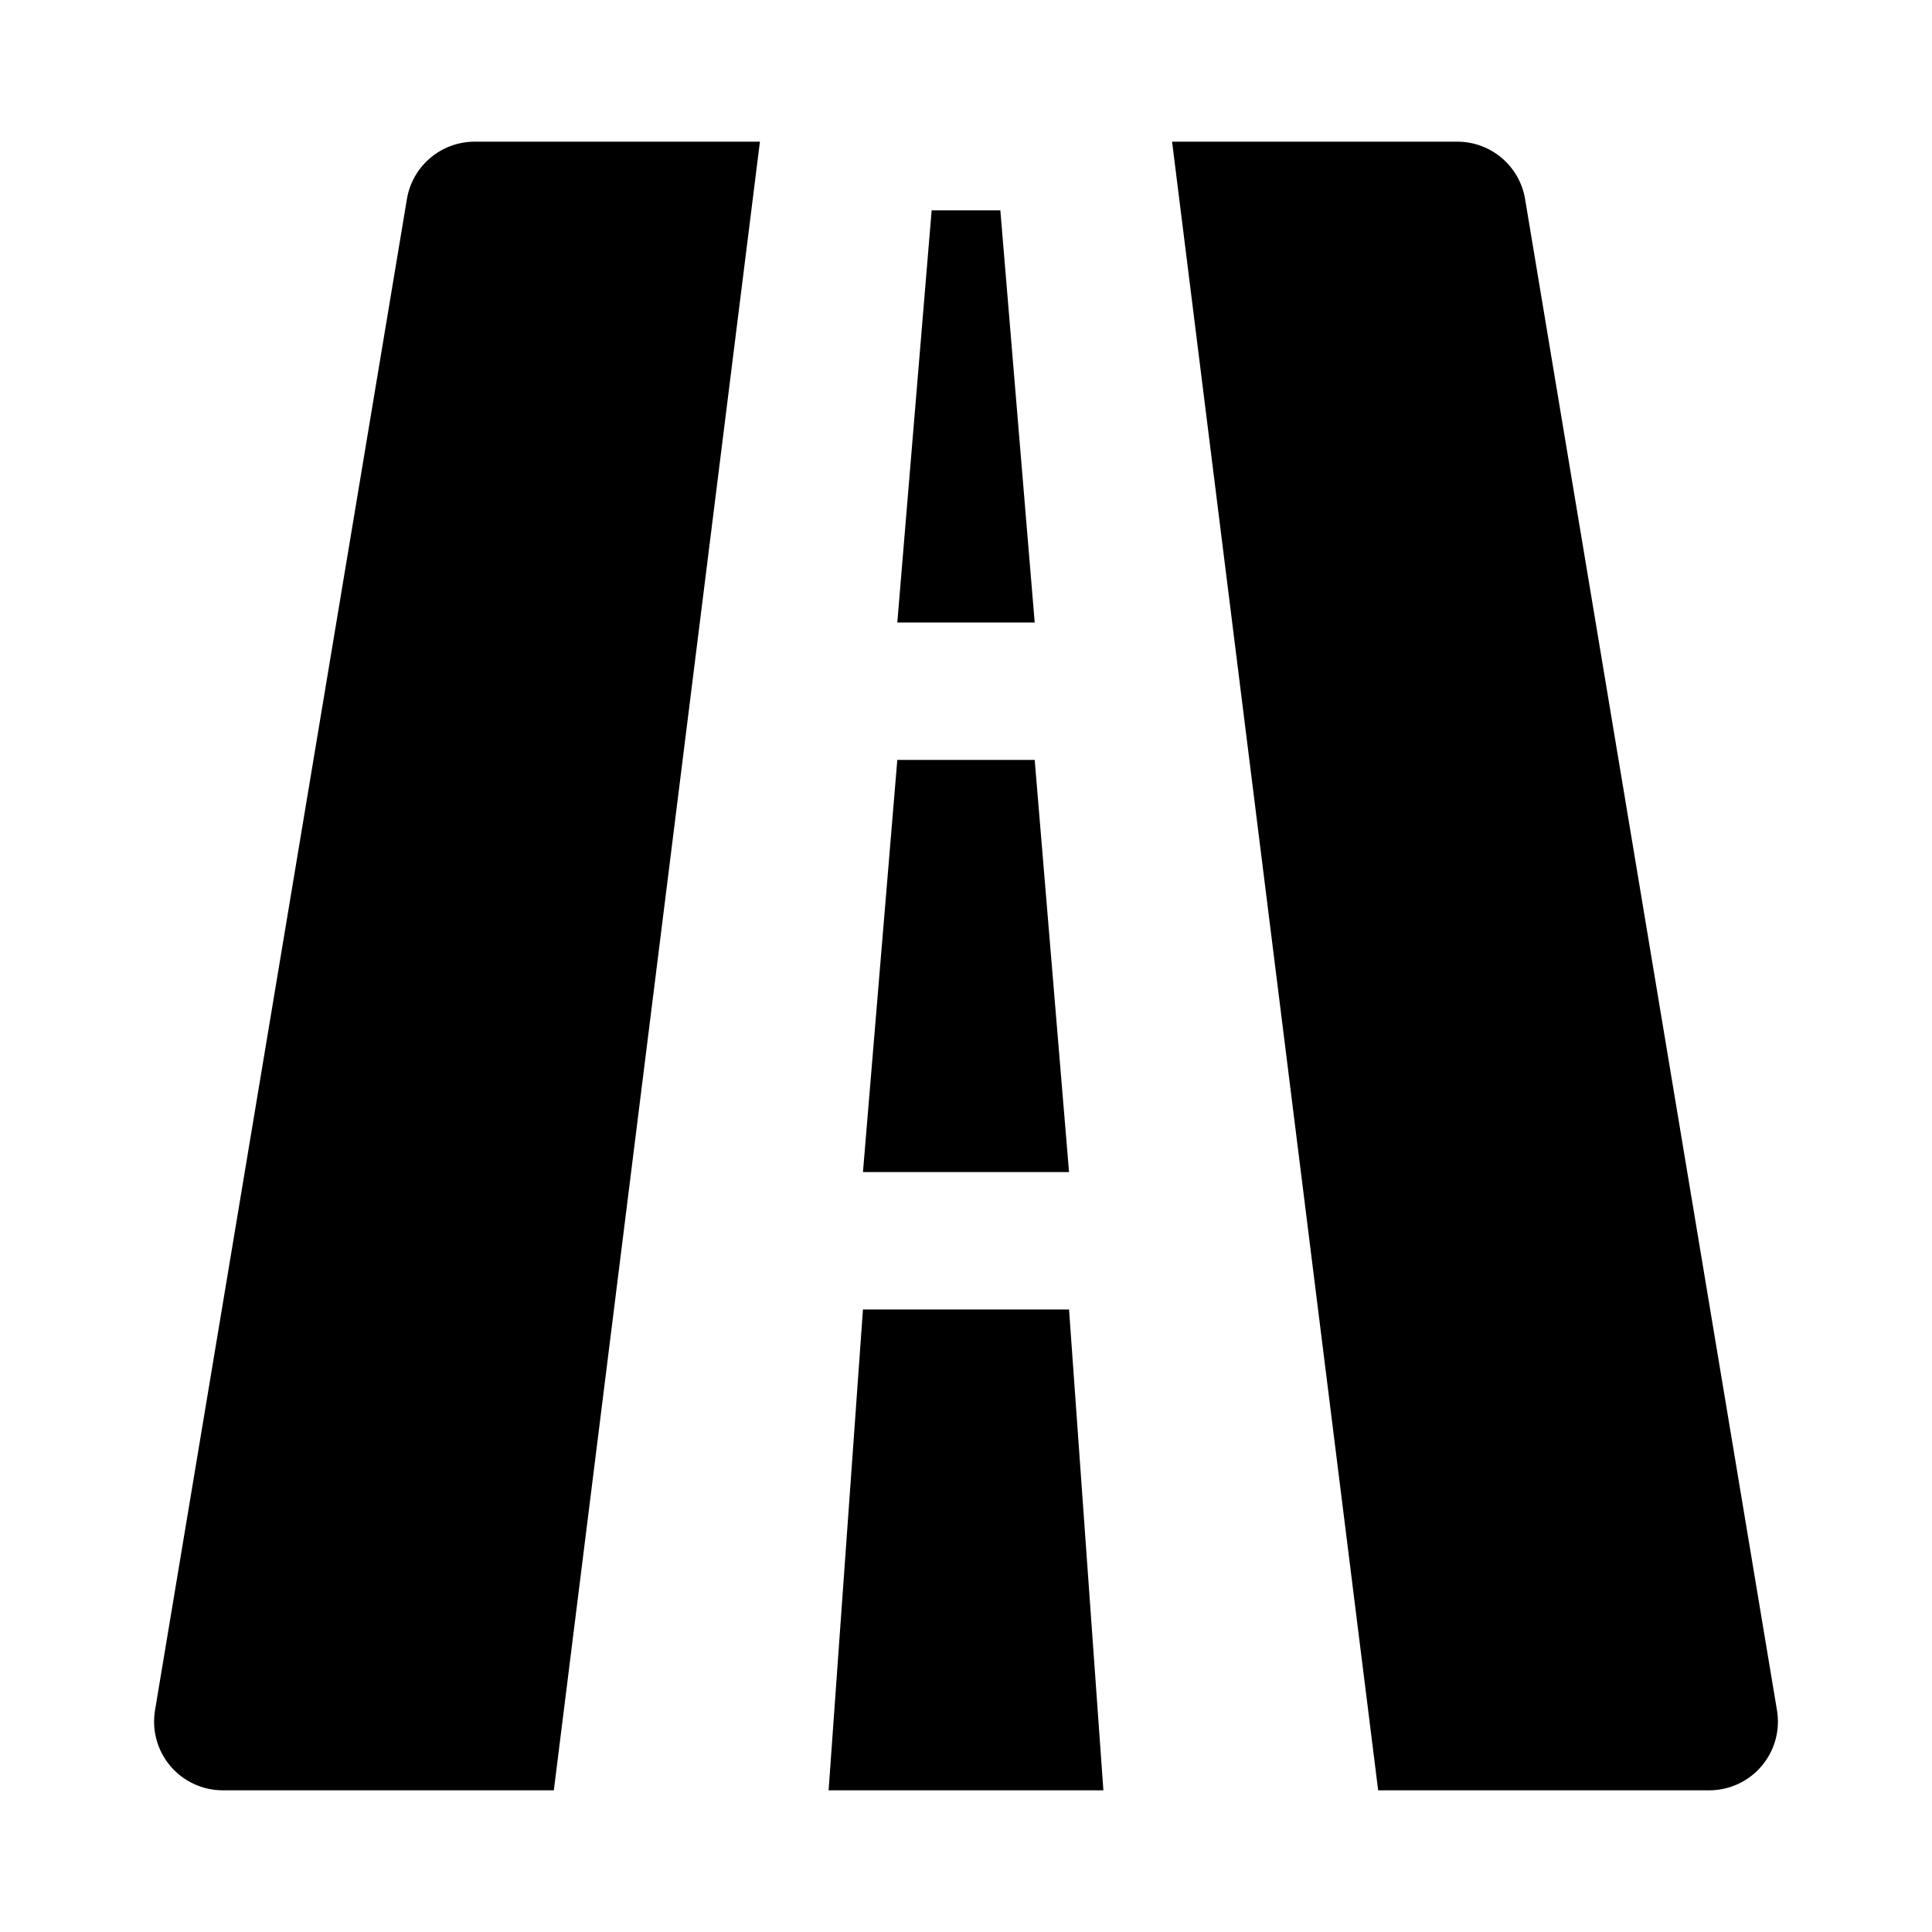
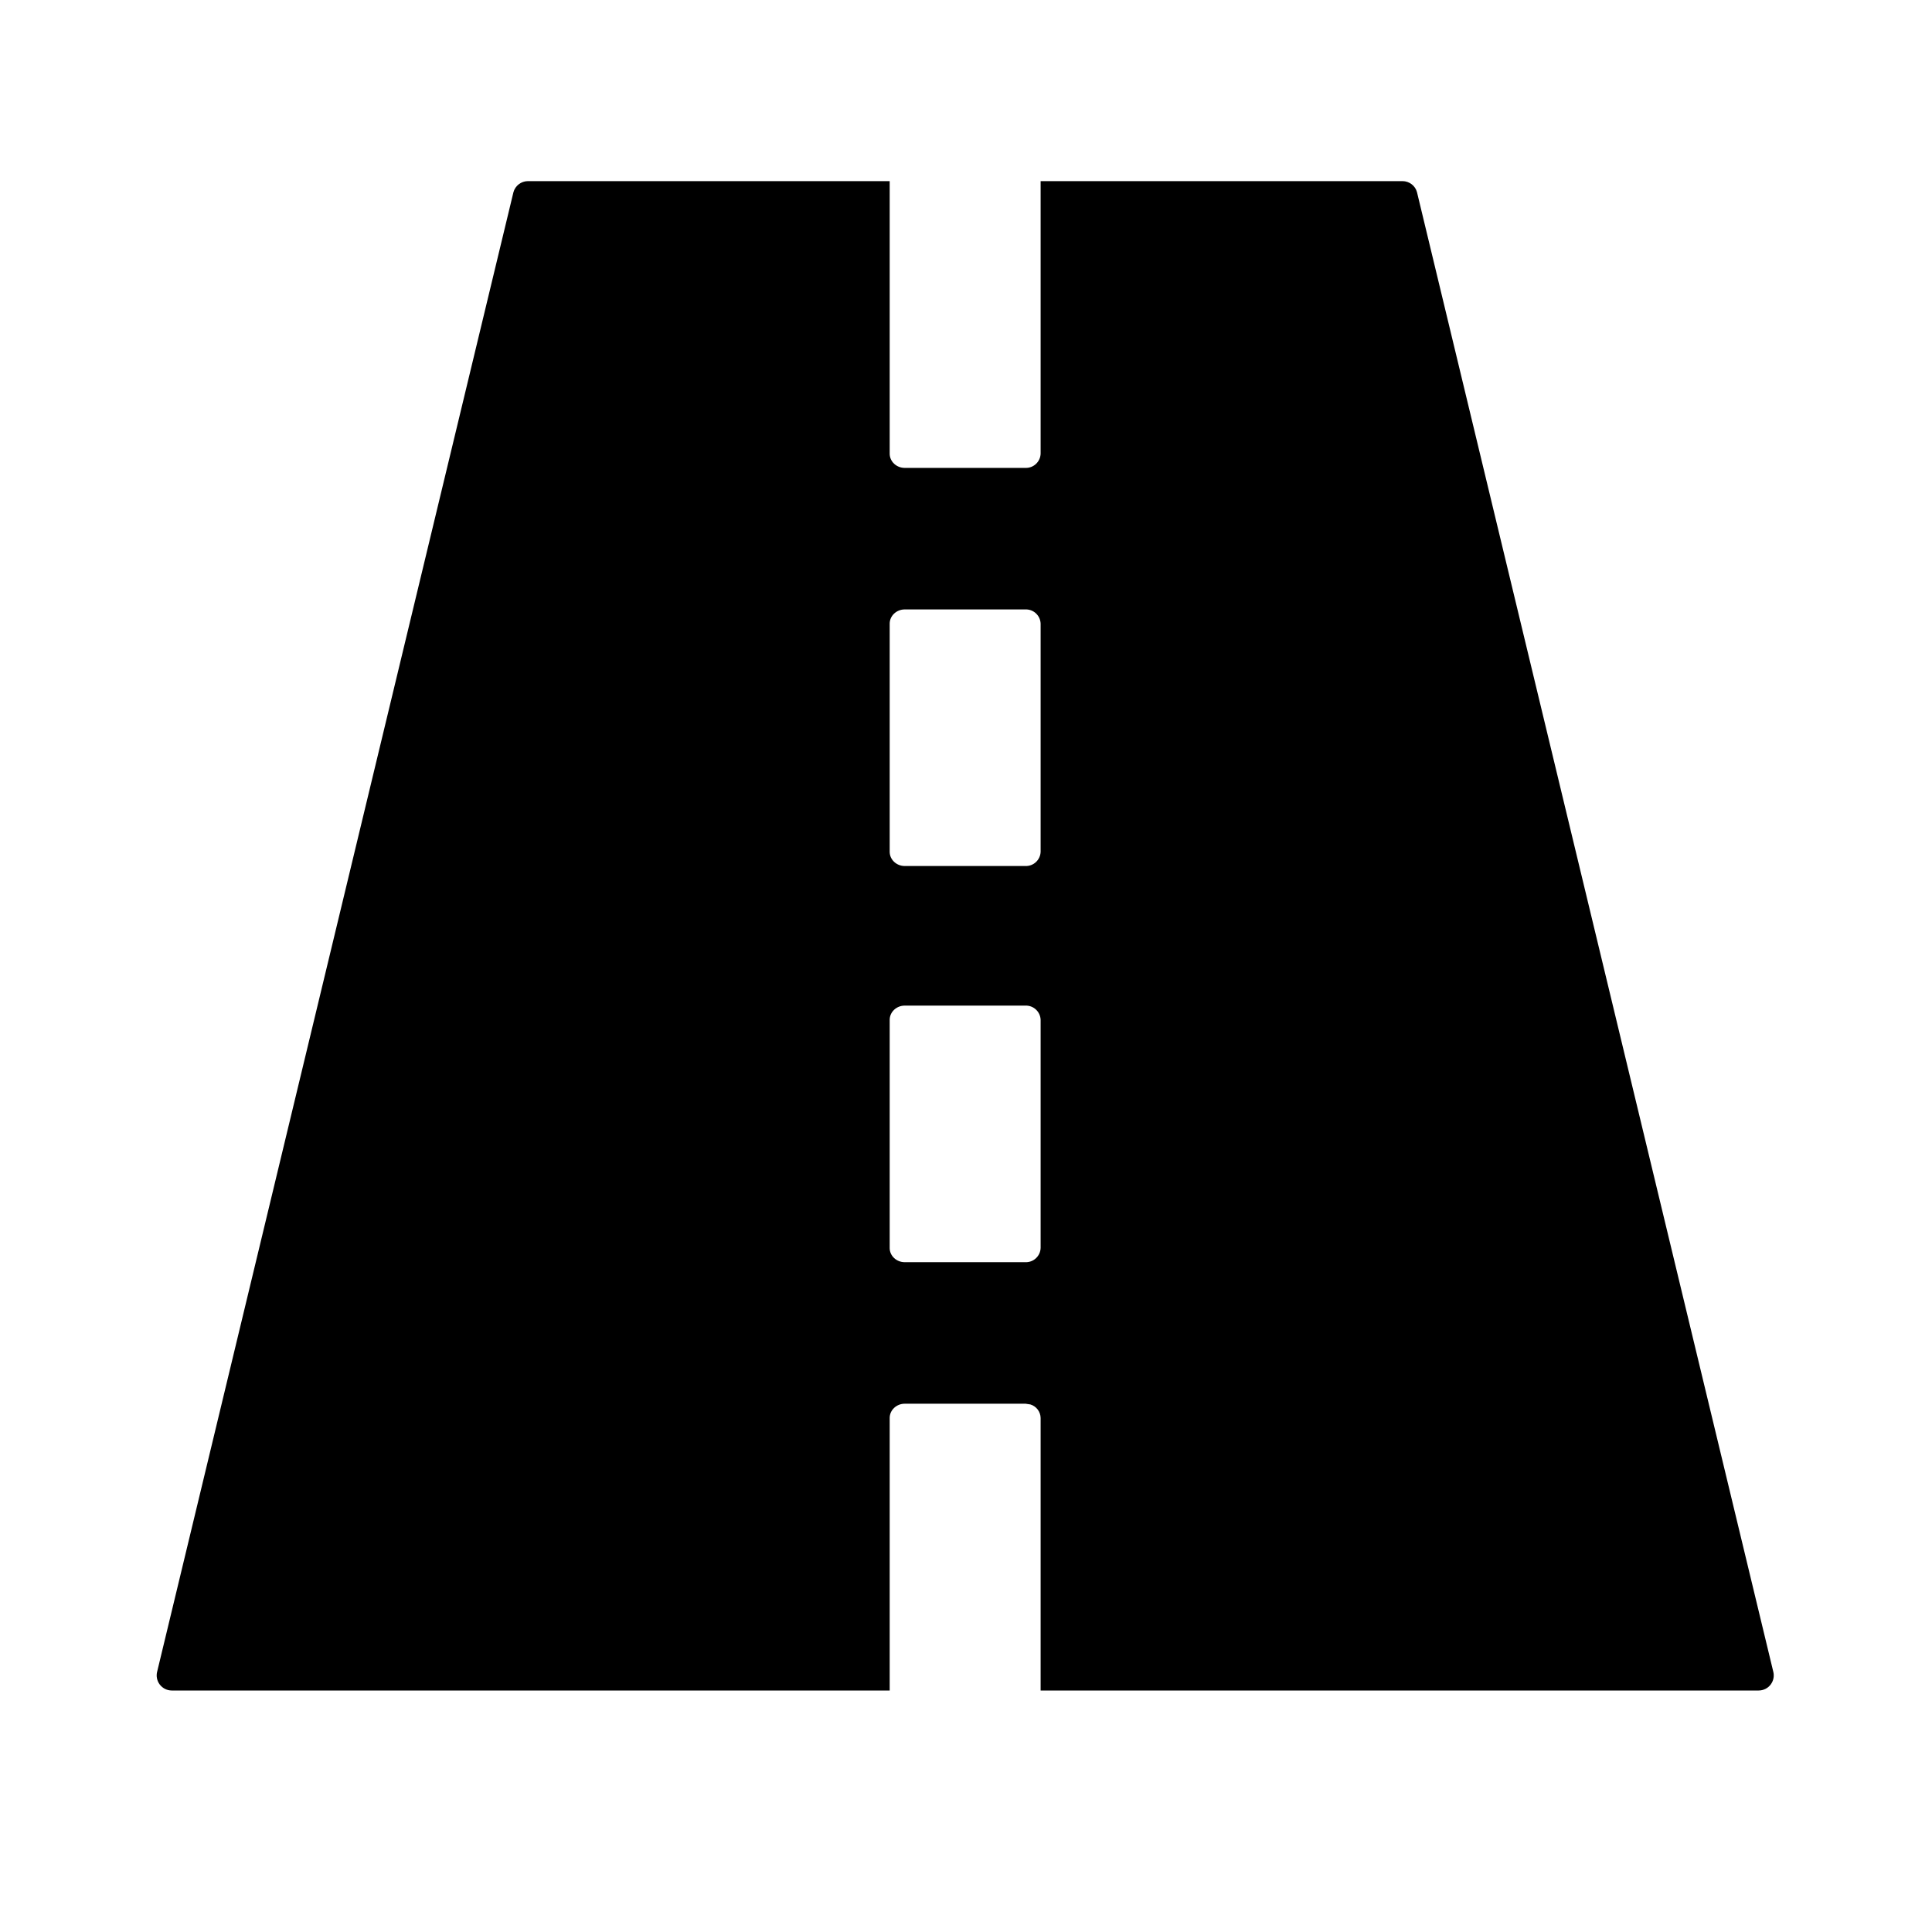
- <svg xmlns="http://www.w3.org/2000/svg" t="1658731376228" class="icon" viewBox="0 0 1024 1024" version="1.1" p-id="1386" width="200" height="200">
-   <defs>
-     <style type="text/css">@font-face { font-family: feedback-iconfont; src: url("//at.alicdn.com/t/font_1031158_u69w8yhxdu.woff2?t=1630033759944") format("woff2"), url("//at.alicdn.com/t/font_1031158_u69w8yhxdu.woff?t=1630033759944") format("woff"), url("//at.alicdn.com/t/font_1031158_u69w8yhxdu.ttf?t=1630033759944") format("truetype"); }
- </style>
-   </defs>
-   <path d="M402.773 75.093l-109.227 873.813H118.056a36.409 36.409 0 0 1-35.899-42.38l133.511-800.996A36.409 36.409 0 0 1 251.567 75.093H402.773z m369.659 0a36.409 36.409 0 0 1 35.899 30.438l133.511 800.996A36.409 36.409 0 0 1 905.944 948.907H730.453l-109.227-873.813zM566.613 694.044l18.204 254.862H439.182l18.204-254.862h109.227z m-18.204-291.271l18.204 218.453h-109.227l18.204-218.453h72.818z m-18.204-291.271l18.204 218.453h-72.818l18.204-218.453h36.409z" p-id="1387" />
+ <svg xmlns="http://www.w3.org/2000/svg" t="1678335556371" class="icon" viewBox="0 0 1024 1024" version="1.1" p-id="1638" width="200" height="200">
+   <path d="M471.552 96v144.448c0 4.16 3.584 7.552 8 7.552h64a7.808 7.808 0 0 0 8-7.552V96H743.36c3.584 0 6.784 2.432 7.68 5.888l188.8 784A8 8 0 0 1 932.16 896H551.552V751.552a7.616 7.616 0 0 0-5.44-7.168l-2.56-0.384h-64c-4.416 0-8 3.392-8 7.552V896H91.008a8 8 0 0 1-7.68-10.112l188.8-784a8 8 0 0 1 7.68-5.888h191.744z m72 436.992h-64c-4.416 0-8 3.392-8 7.552v120.96c0 4.096 3.584 7.488 8 7.488h64a7.808 7.808 0 0 0 8-7.552V540.544a7.808 7.808 0 0 0-8-7.552z m0-209.984h-64c-4.416 0-8 3.392-8 7.552v120.896c0 4.16 3.584 7.552 8 7.552h64a7.808 7.808 0 0 0 8-7.552V330.56a7.808 7.808 0 0 0-8-7.552z" p-id="1639" />
</svg>
